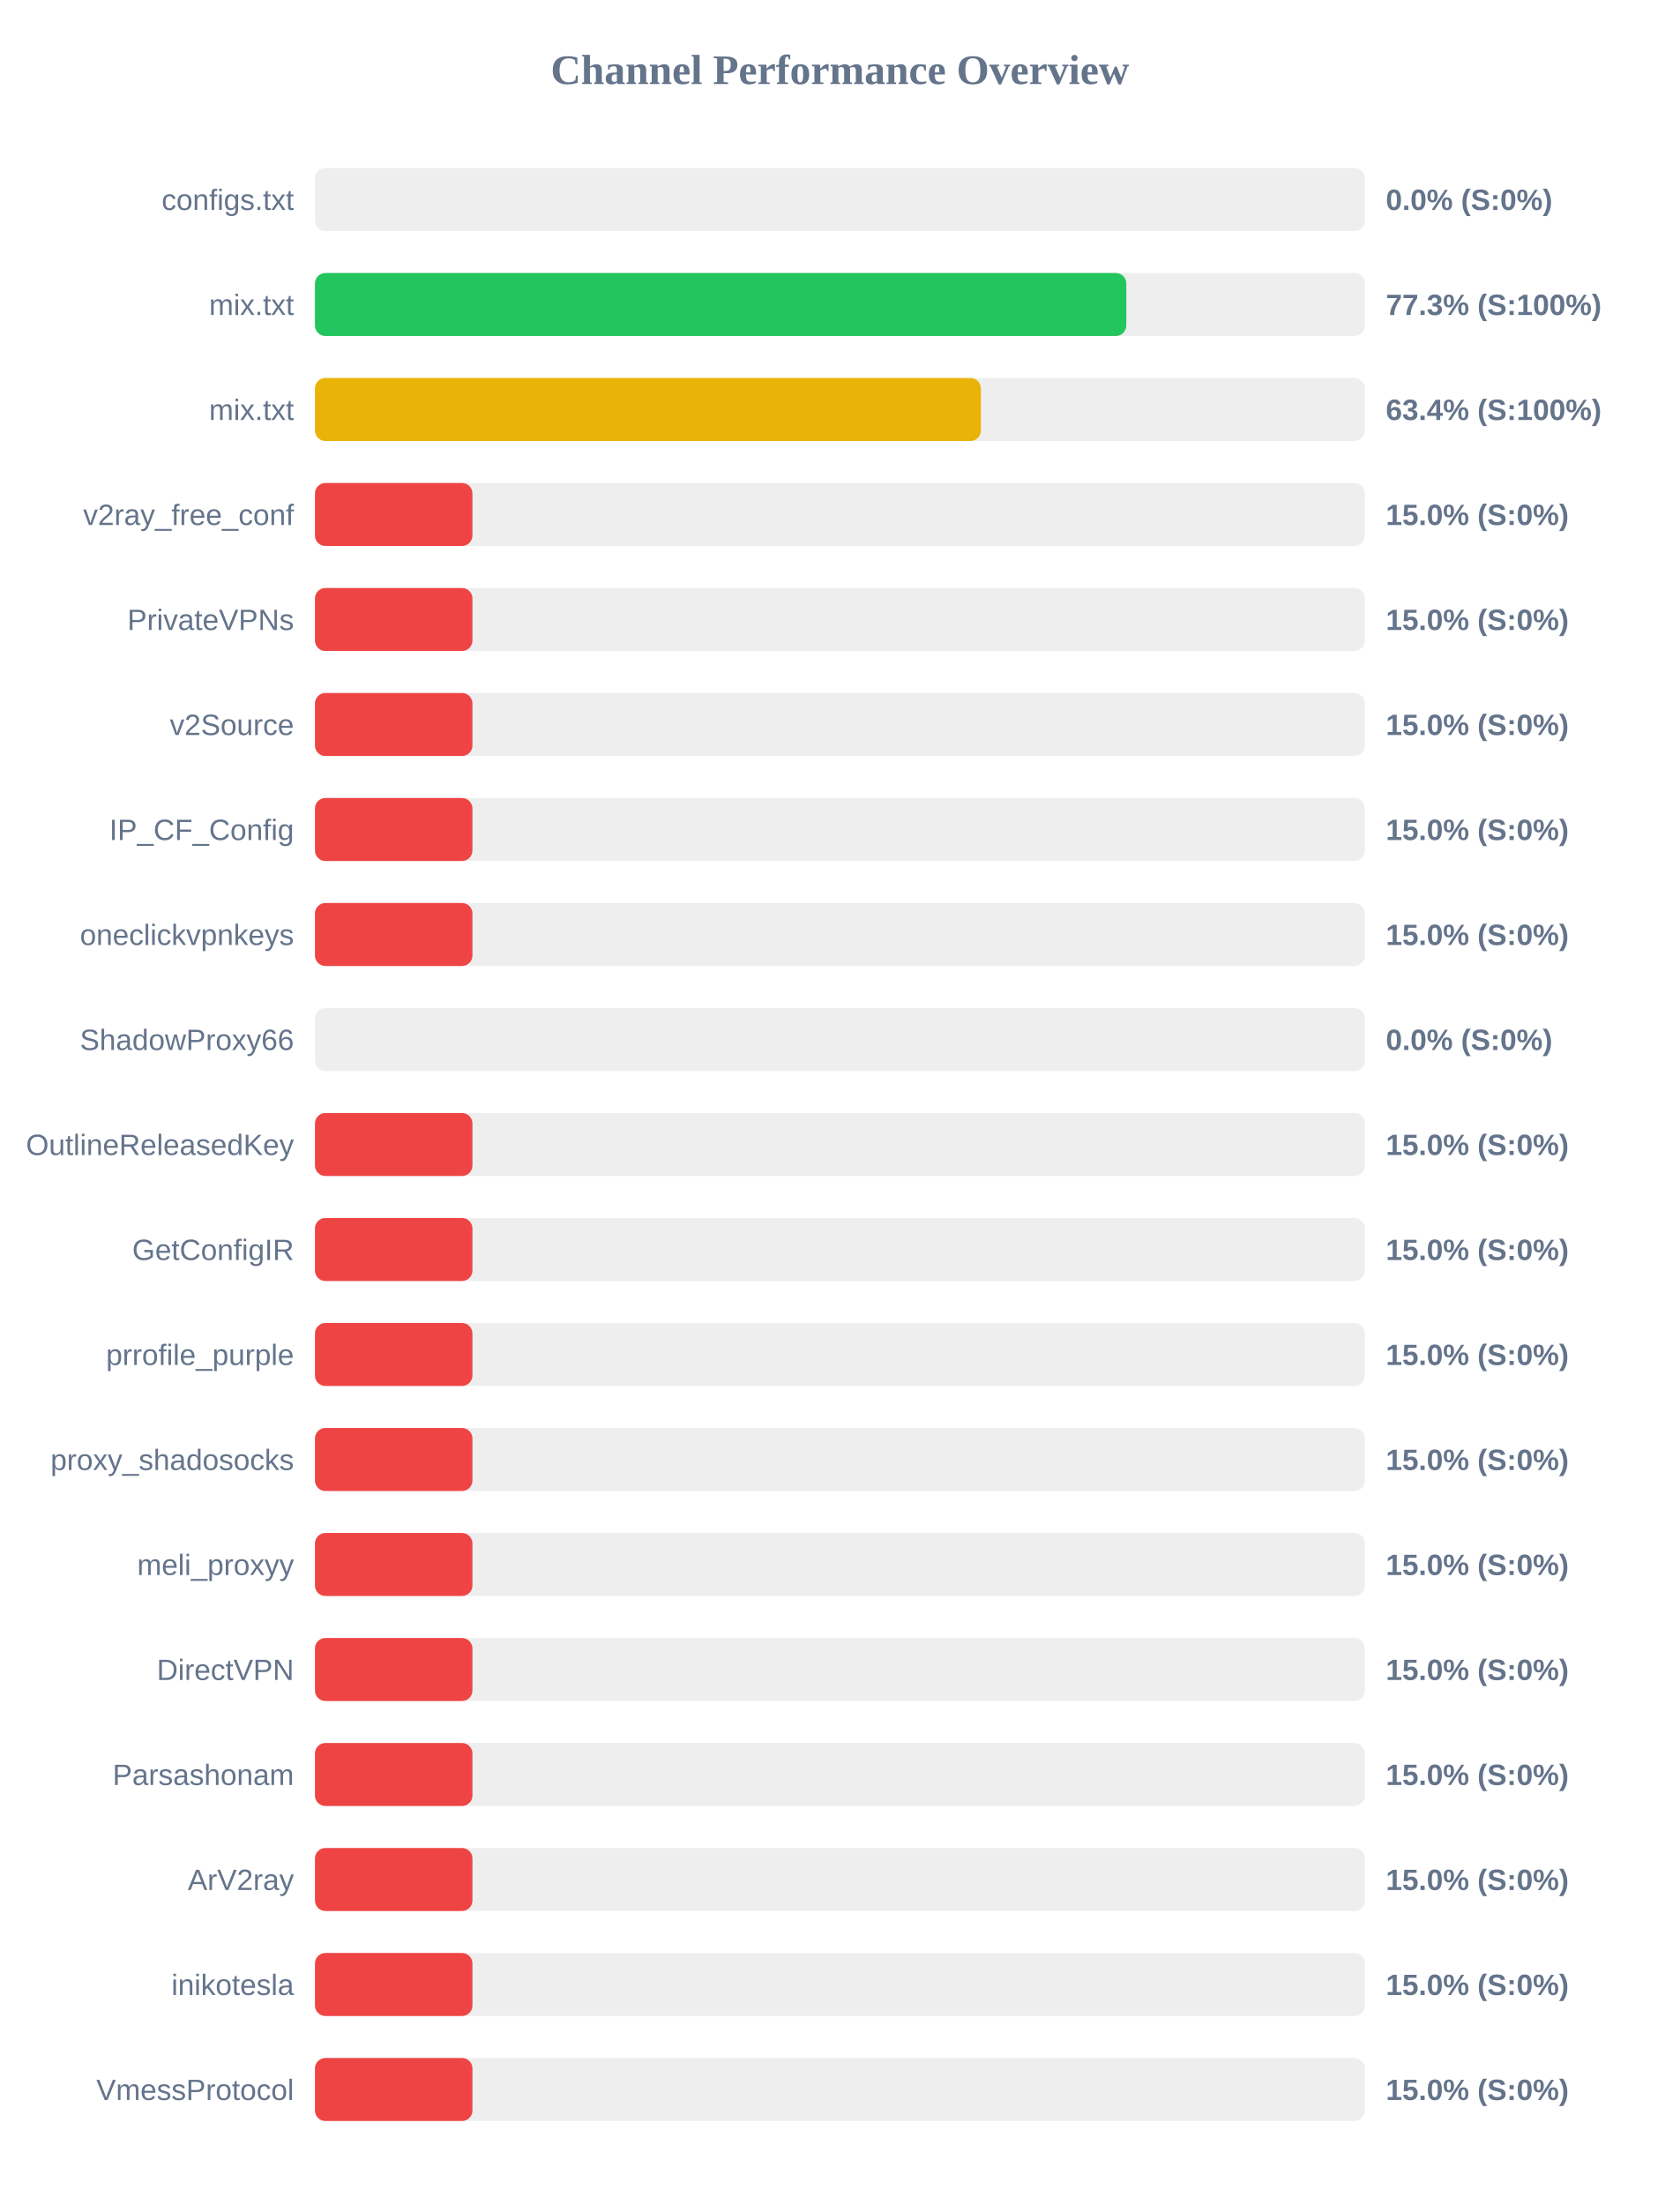
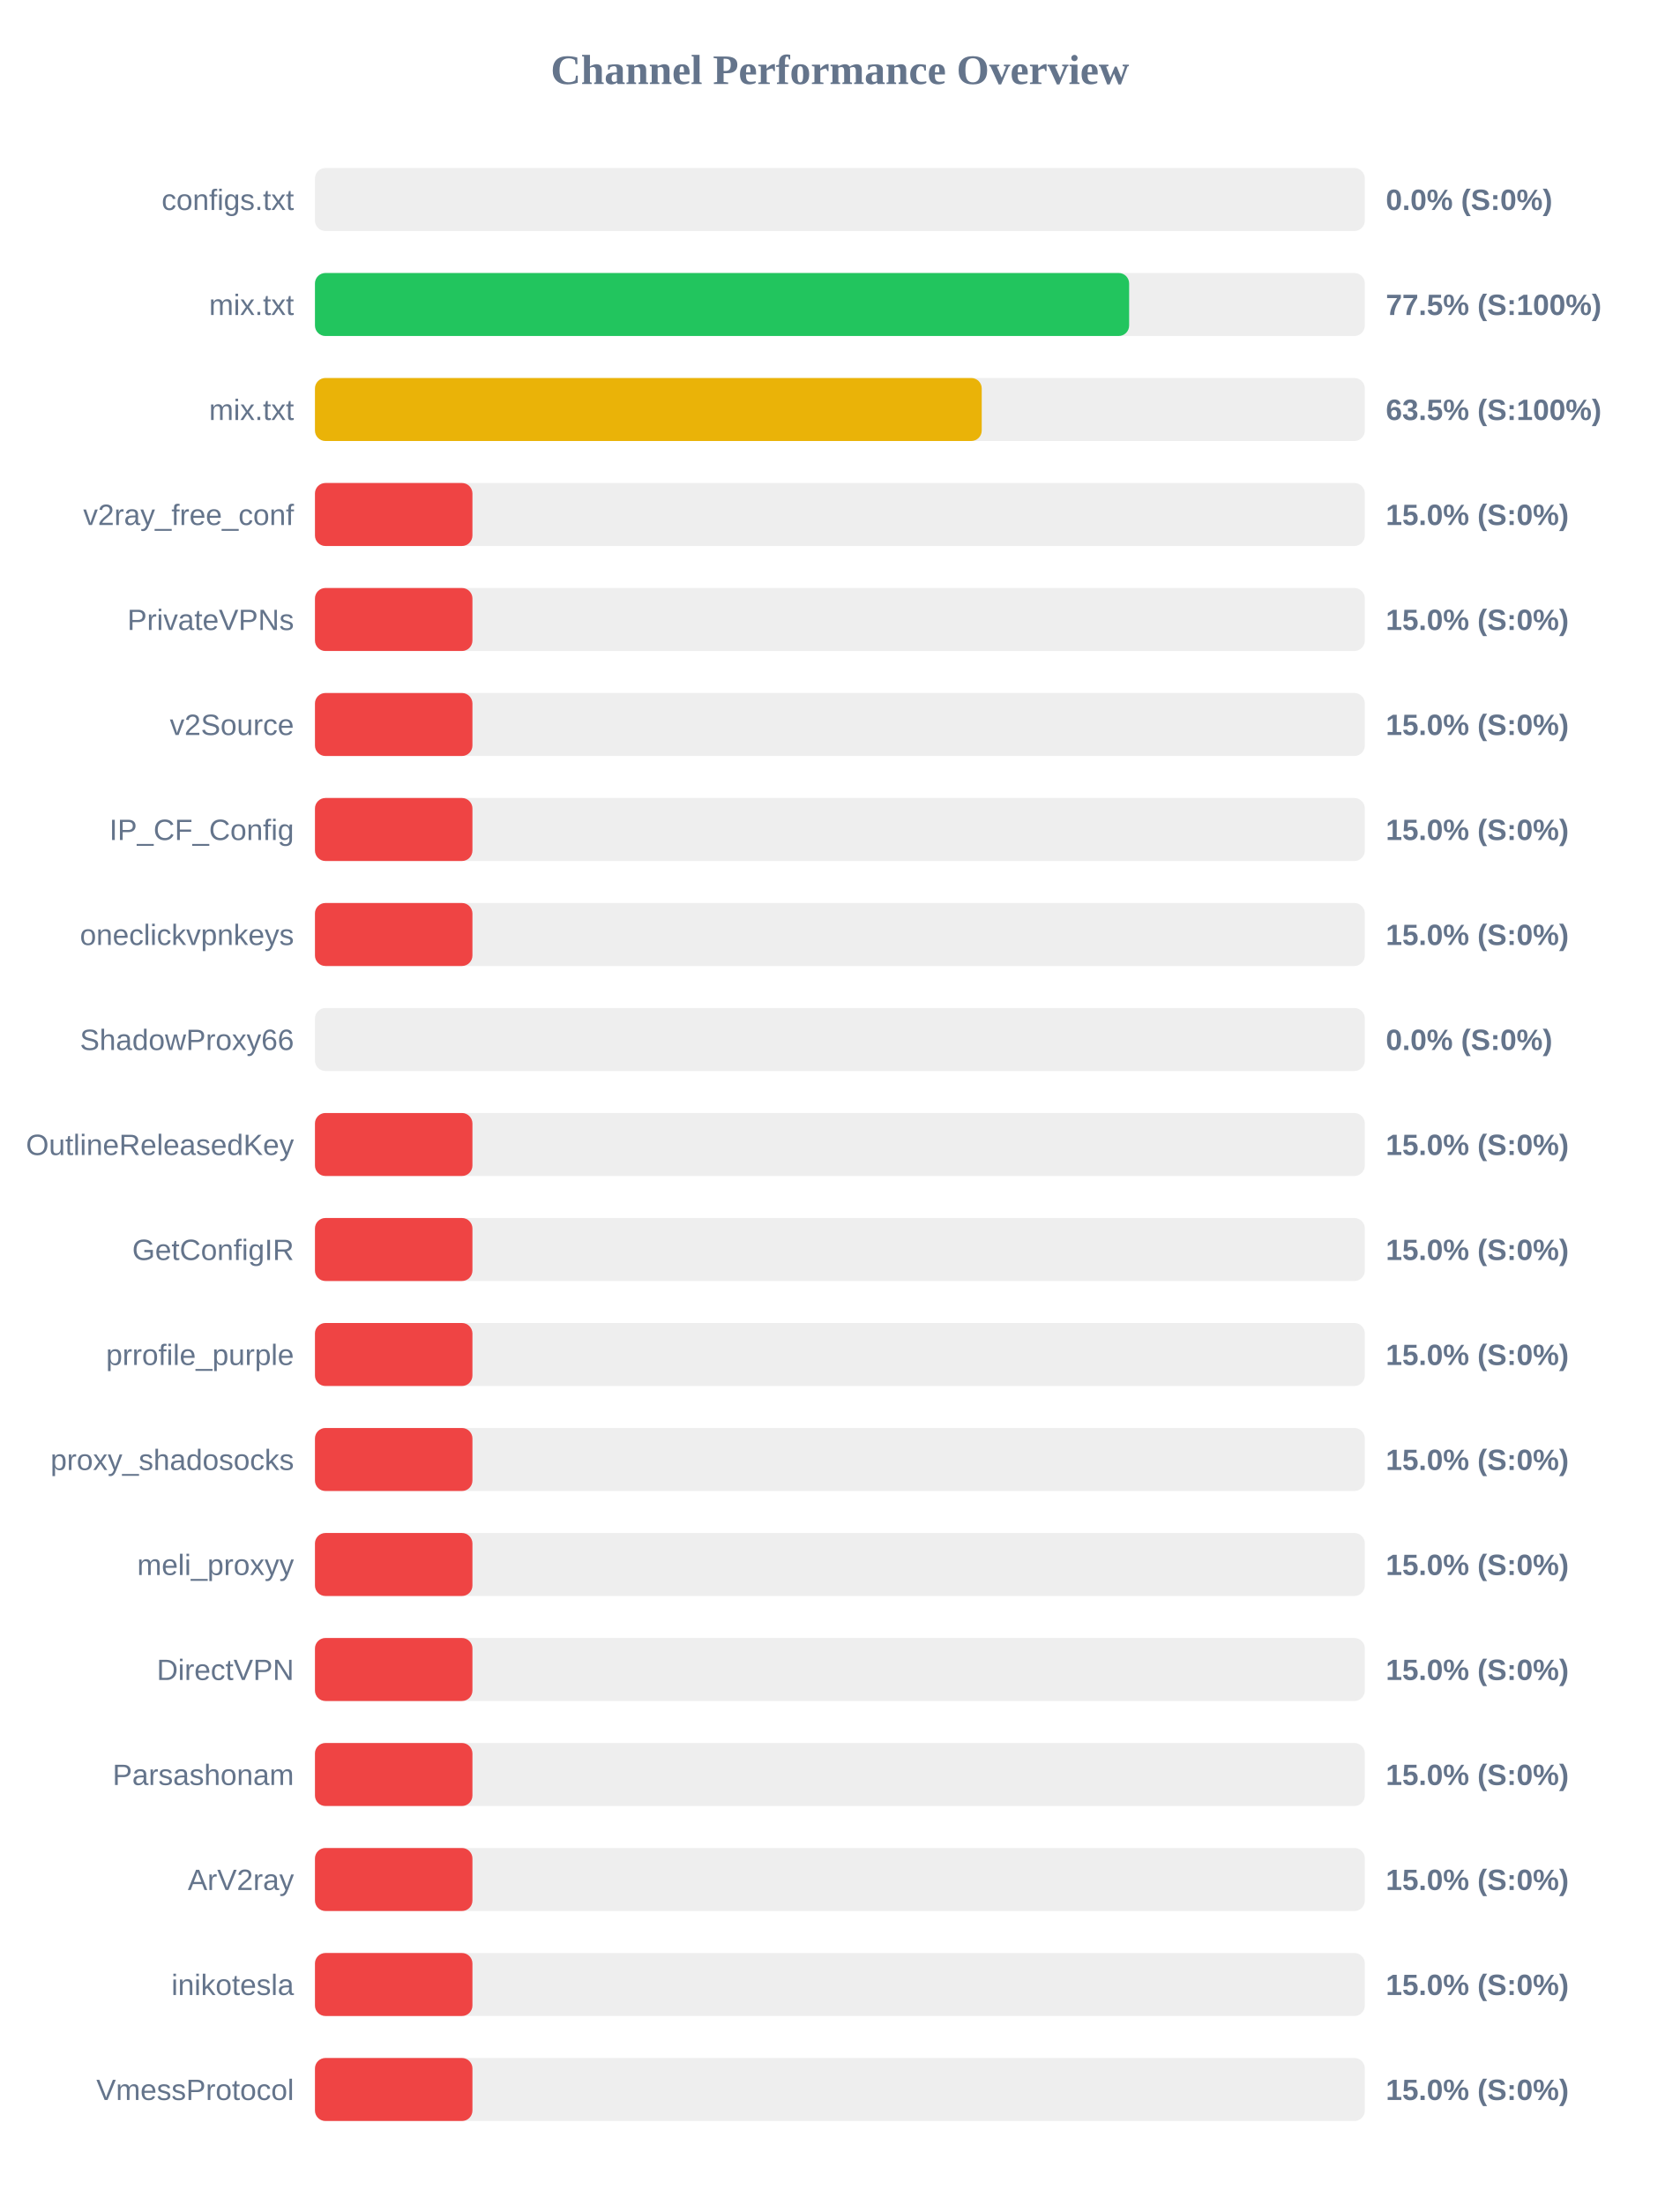
<svg xmlns="http://www.w3.org/2000/svg" width="800" height="1050" version="1.1">
  <style>
        .row { font: 14px Arial; fill: #64748b; }
        .score { font: bold 14px Arial; fill: #64748b; }
    </style>
  <text x="400" y="40" text-anchor="middle" font-size="20px" font-weight="bold" fill="#64748b">Channel Performance Overview</text>
  <rect x="150" y="80" width="500" height="30" fill="#eee" rx="5" />
  <rect x="150" y="80" width="0.0" height="30" fill="#ef4444" rx="5" />
  <text x="140" y="100" text-anchor="end" class="row">configs.txt</text>
  <text x="660" y="100" text-anchor="start" class="score">0.0% (S:0%)</text>
  <rect x="150" y="130" width="500" height="30" fill="#eee" rx="5" />
-   <rect x="150" y="130" width="386.4" height="30" fill="#22c55e" rx="5" />
+   <rect x="150" y="130" width="387.75" height="30" fill="#22c55e" rx="5" />
  <text x="140" y="150" text-anchor="end" class="row">mix.txt</text>
-   <text x="660" y="150" text-anchor="start" class="score">77.3% (S:100%)</text>
+   <text x="660" y="150" text-anchor="start" class="score">77.5% (S:100%)</text>
  <rect x="150" y="180" width="500" height="30" fill="#eee" rx="5" />
-   <rect x="150" y="180" width="317.15" height="30" fill="#eab308" rx="5" />
+   <rect x="150" y="180" width="317.55" height="30" fill="#eab308" rx="5" />
  <text x="140" y="200" text-anchor="end" class="row">mix.txt</text>
-   <text x="660" y="200" text-anchor="start" class="score">63.4% (S:100%)</text>
+   <text x="660" y="200" text-anchor="start" class="score">63.5% (S:100%)</text>
  <rect x="150" y="230" width="500" height="30" fill="#eee" rx="5" />
  <rect x="150" y="230" width="75.0" height="30" fill="#ef4444" rx="5" />
  <text x="140" y="250" text-anchor="end" class="row">v2ray_free_conf</text>
  <text x="660" y="250" text-anchor="start" class="score">15.0% (S:0%)</text>
  <rect x="150" y="280" width="500" height="30" fill="#eee" rx="5" />
  <rect x="150" y="280" width="75.0" height="30" fill="#ef4444" rx="5" />
  <text x="140" y="300" text-anchor="end" class="row">PrivateVPNs</text>
  <text x="660" y="300" text-anchor="start" class="score">15.0% (S:0%)</text>
  <rect x="150" y="330" width="500" height="30" fill="#eee" rx="5" />
  <rect x="150" y="330" width="75.0" height="30" fill="#ef4444" rx="5" />
  <text x="140" y="350" text-anchor="end" class="row">v2Source</text>
  <text x="660" y="350" text-anchor="start" class="score">15.0% (S:0%)</text>
  <rect x="150" y="380" width="500" height="30" fill="#eee" rx="5" />
  <rect x="150" y="380" width="75.0" height="30" fill="#ef4444" rx="5" />
  <text x="140" y="400" text-anchor="end" class="row">IP_CF_Config</text>
  <text x="660" y="400" text-anchor="start" class="score">15.0% (S:0%)</text>
  <rect x="150" y="430" width="500" height="30" fill="#eee" rx="5" />
  <rect x="150" y="430" width="75.0" height="30" fill="#ef4444" rx="5" />
  <text x="140" y="450" text-anchor="end" class="row">oneclickvpnkeys</text>
  <text x="660" y="450" text-anchor="start" class="score">15.0% (S:0%)</text>
  <rect x="150" y="480" width="500" height="30" fill="#eee" rx="5" />
  <rect x="150" y="480" width="0.0" height="30" fill="#ef4444" rx="5" />
  <text x="140" y="500" text-anchor="end" class="row">ShadowProxy66</text>
  <text x="660" y="500" text-anchor="start" class="score">0.0% (S:0%)</text>
  <rect x="150" y="530" width="500" height="30" fill="#eee" rx="5" />
  <rect x="150" y="530" width="75.0" height="30" fill="#ef4444" rx="5" />
  <text x="140" y="550" text-anchor="end" class="row">OutlineReleasedKey</text>
  <text x="660" y="550" text-anchor="start" class="score">15.0% (S:0%)</text>
  <rect x="150" y="580" width="500" height="30" fill="#eee" rx="5" />
  <rect x="150" y="580" width="75.0" height="30" fill="#ef4444" rx="5" />
  <text x="140" y="600" text-anchor="end" class="row">GetConfigIR</text>
  <text x="660" y="600" text-anchor="start" class="score">15.0% (S:0%)</text>
  <rect x="150" y="630" width="500" height="30" fill="#eee" rx="5" />
  <rect x="150" y="630" width="75.0" height="30" fill="#ef4444" rx="5" />
  <text x="140" y="650" text-anchor="end" class="row">prrofile_purple</text>
  <text x="660" y="650" text-anchor="start" class="score">15.0% (S:0%)</text>
  <rect x="150" y="680" width="500" height="30" fill="#eee" rx="5" />
  <rect x="150" y="680" width="75.0" height="30" fill="#ef4444" rx="5" />
  <text x="140" y="700" text-anchor="end" class="row">proxy_shadosocks</text>
  <text x="660" y="700" text-anchor="start" class="score">15.0% (S:0%)</text>
  <rect x="150" y="730" width="500" height="30" fill="#eee" rx="5" />
  <rect x="150" y="730" width="75.0" height="30" fill="#ef4444" rx="5" />
  <text x="140" y="750" text-anchor="end" class="row">meli_proxyy</text>
  <text x="660" y="750" text-anchor="start" class="score">15.0% (S:0%)</text>
  <rect x="150" y="780" width="500" height="30" fill="#eee" rx="5" />
  <rect x="150" y="780" width="75.0" height="30" fill="#ef4444" rx="5" />
  <text x="140" y="800" text-anchor="end" class="row">DirectVPN</text>
  <text x="660" y="800" text-anchor="start" class="score">15.0% (S:0%)</text>
  <rect x="150" y="830" width="500" height="30" fill="#eee" rx="5" />
  <rect x="150" y="830" width="75.0" height="30" fill="#ef4444" rx="5" />
  <text x="140" y="850" text-anchor="end" class="row">Parsashonam</text>
  <text x="660" y="850" text-anchor="start" class="score">15.0% (S:0%)</text>
  <rect x="150" y="880" width="500" height="30" fill="#eee" rx="5" />
  <rect x="150" y="880" width="75.0" height="30" fill="#ef4444" rx="5" />
  <text x="140" y="900" text-anchor="end" class="row">ArV2ray</text>
  <text x="660" y="900" text-anchor="start" class="score">15.0% (S:0%)</text>
  <rect x="150" y="930" width="500" height="30" fill="#eee" rx="5" />
  <rect x="150" y="930" width="75.0" height="30" fill="#ef4444" rx="5" />
  <text x="140" y="950" text-anchor="end" class="row">inikotesla</text>
  <text x="660" y="950" text-anchor="start" class="score">15.0% (S:0%)</text>
  <rect x="150" y="980" width="500" height="30" fill="#eee" rx="5" />
  <rect x="150" y="980" width="75.0" height="30" fill="#ef4444" rx="5" />
  <text x="140" y="1000" text-anchor="end" class="row">VmessProtocol</text>
  <text x="660" y="1000" text-anchor="start" class="score">15.0% (S:0%)</text>
</svg>
